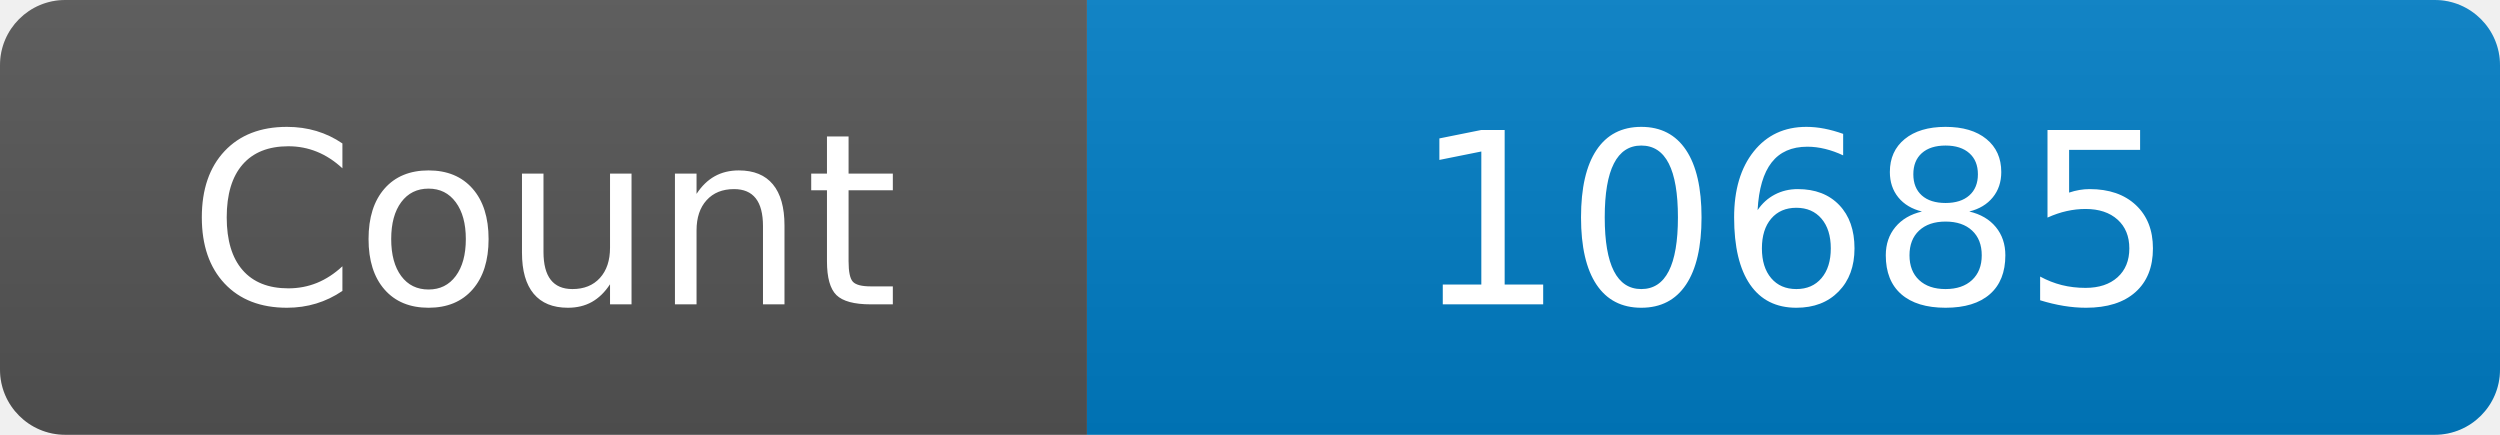
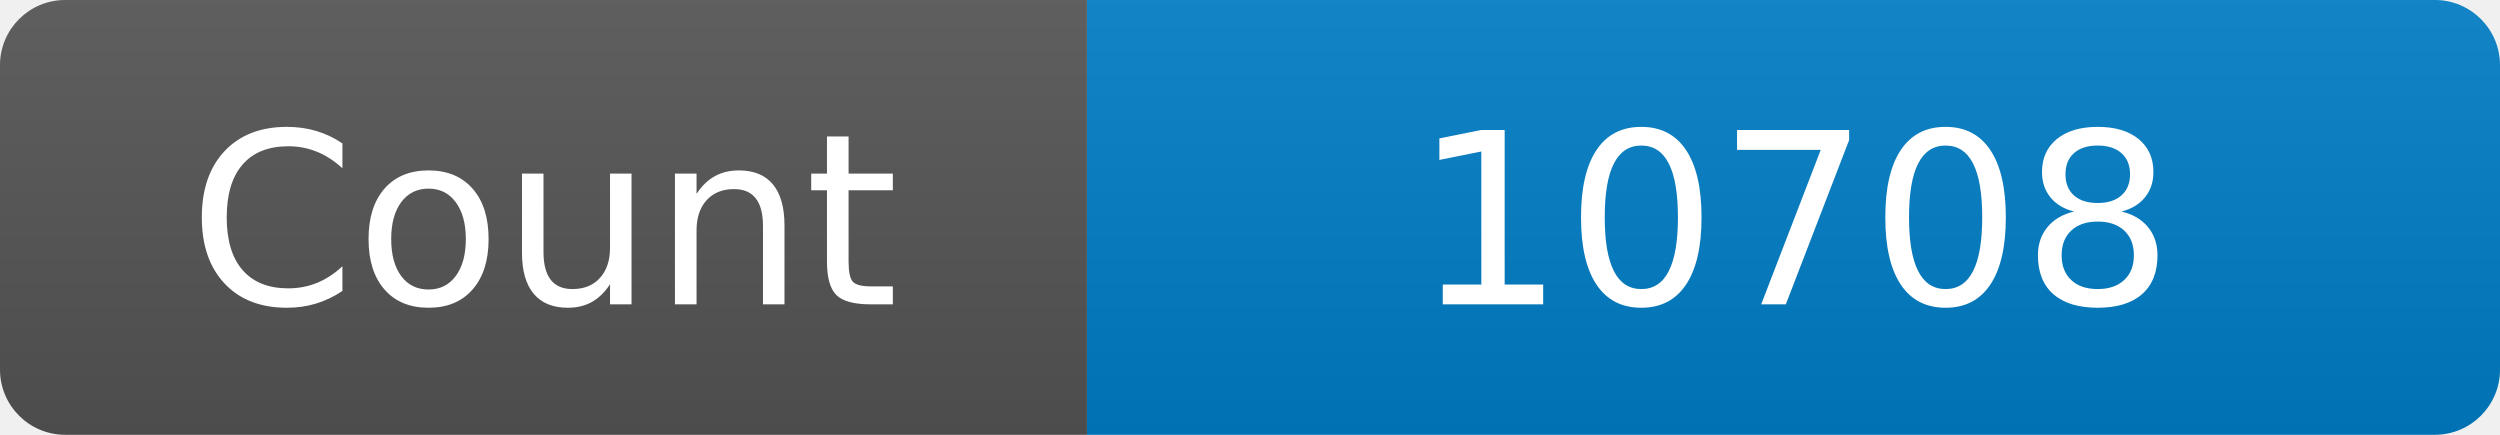
<svg xmlns="http://www.w3.org/2000/svg" width="115" height="20" role="img" aria-label="Maintained?: yes">
  <linearGradient id="s" x2="0" y2="100%">
    <stop offset="0" stop-color="#bbb" stop-opacity=".1" />
    <stop offset="1" stop-opacity=".1" />
  </linearGradient>
  <clipPath id="r">
    <rect width="115" height="20" rx="3" fill="#fff" />
  </clipPath>
  <g clip-path="url(#r)">
    <rect width="50" height="20" fill="#555" />
    <rect x="50" width="160" height="20" fill="#007ec6" />
    <rect width="115" height="20" fill="url(#s)" />
  </g>
  <g fill="#fff" text-anchor="middle" font-family="Verdana,Geneva,DejaVu Sans,sans-serif" font-size="110">
    <text x="250" y="140" transform="scale(.1)" fill="#fff">Count</text>
-     <text x="825" y="140" transform="scale(.1)" fill="#fff">10685</text>
+     <text x="825" y="140" transform="scale(.1)" fill="#fff">10708</text>
  </g>
</svg>
